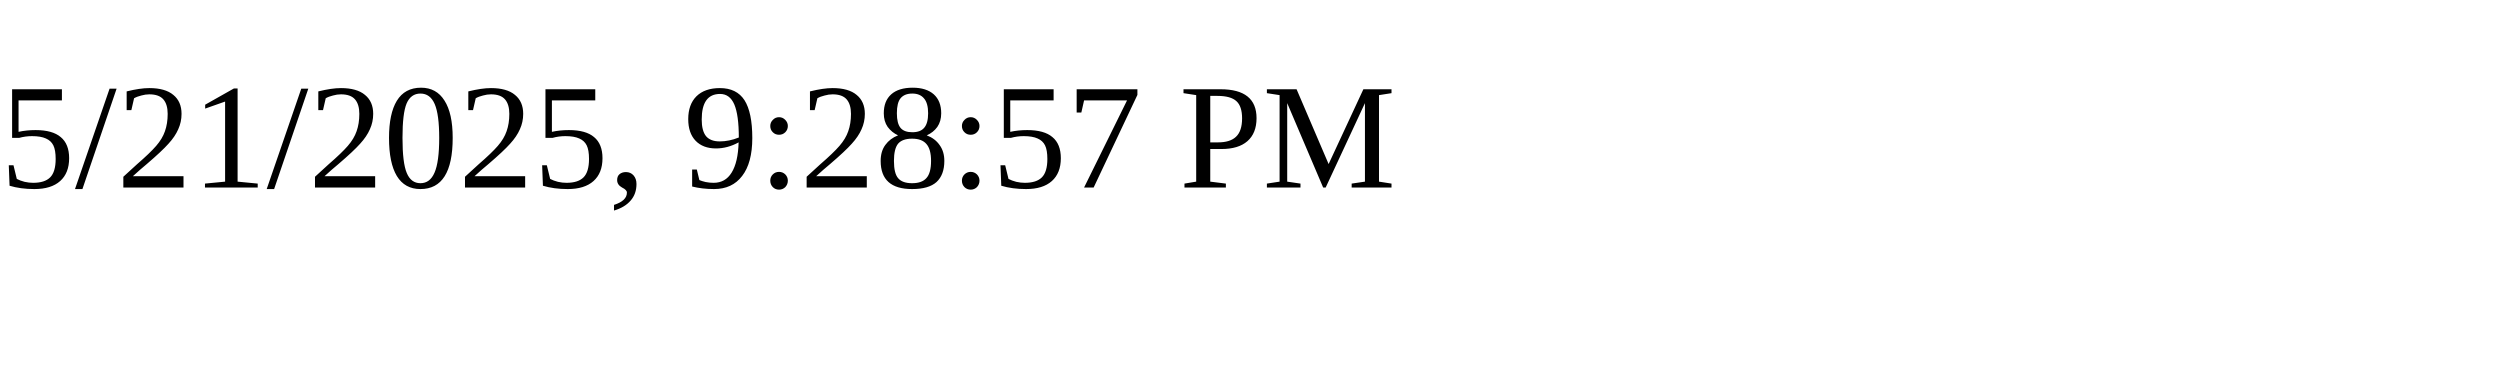
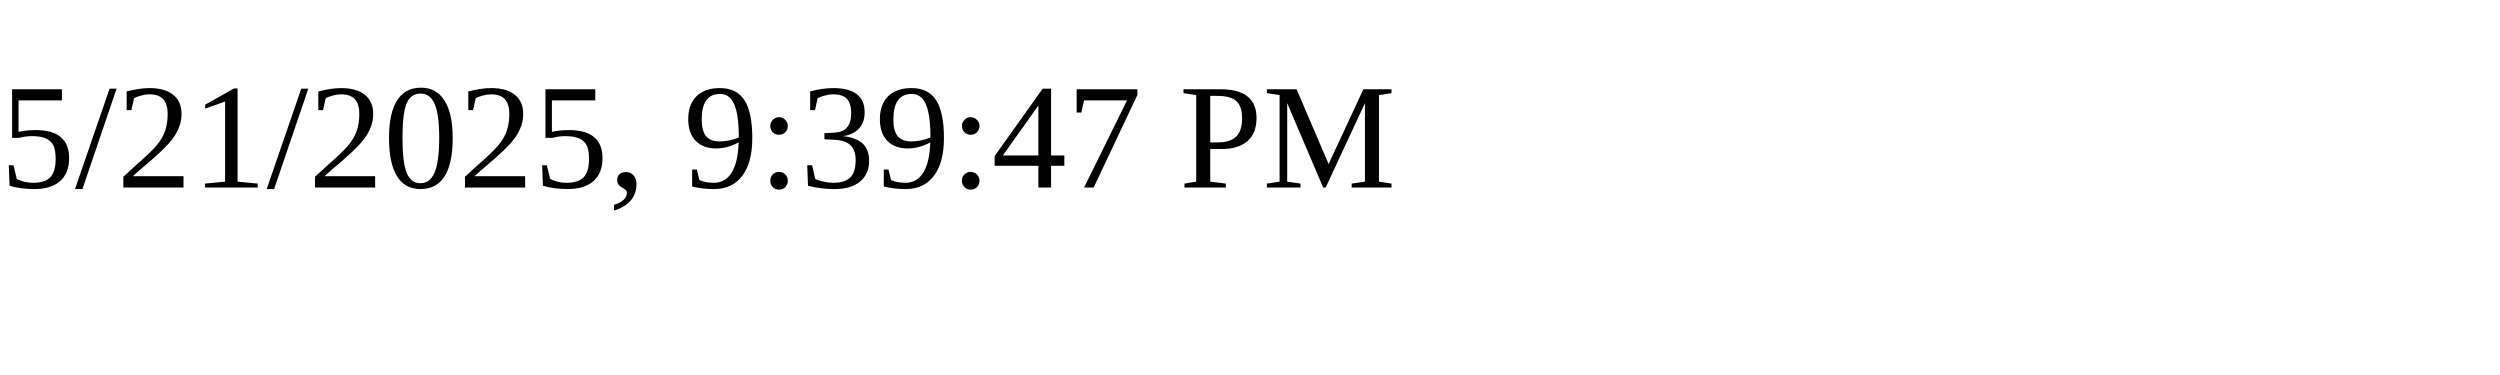
<svg xmlns="http://www.w3.org/2000/svg" height="30" width="200">
-   <text x="0" y="15">5/21/2025, 9:28:57 PM</text>
+   <text x="0" y="15">5/21/2025, 9:39:47 PM</text>
</svg>
